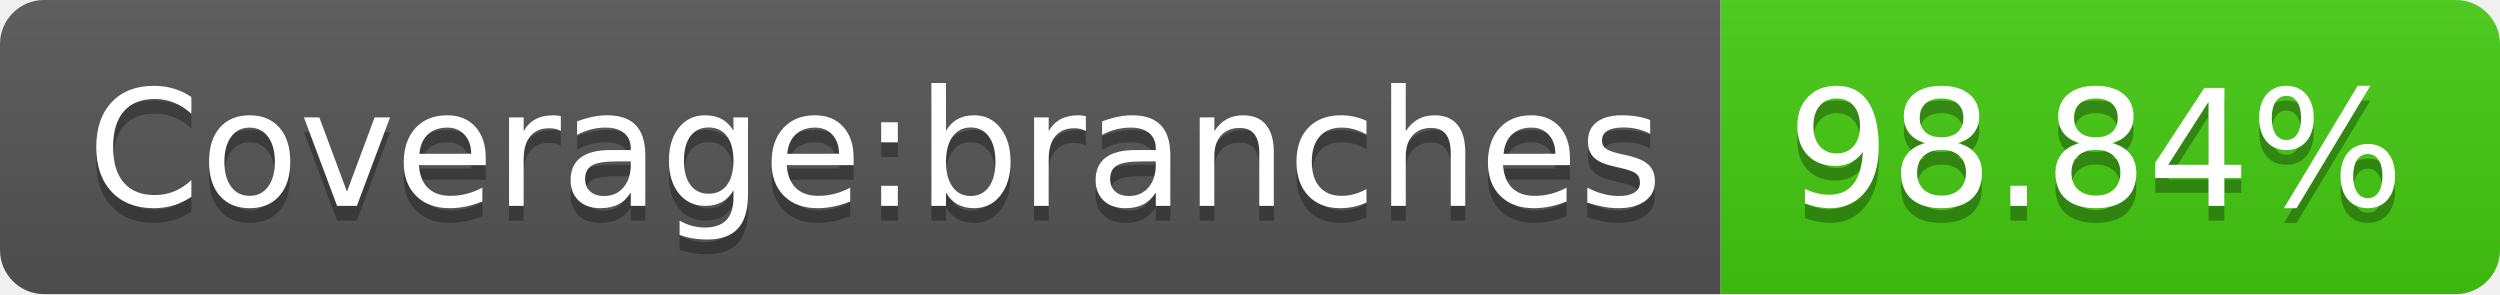
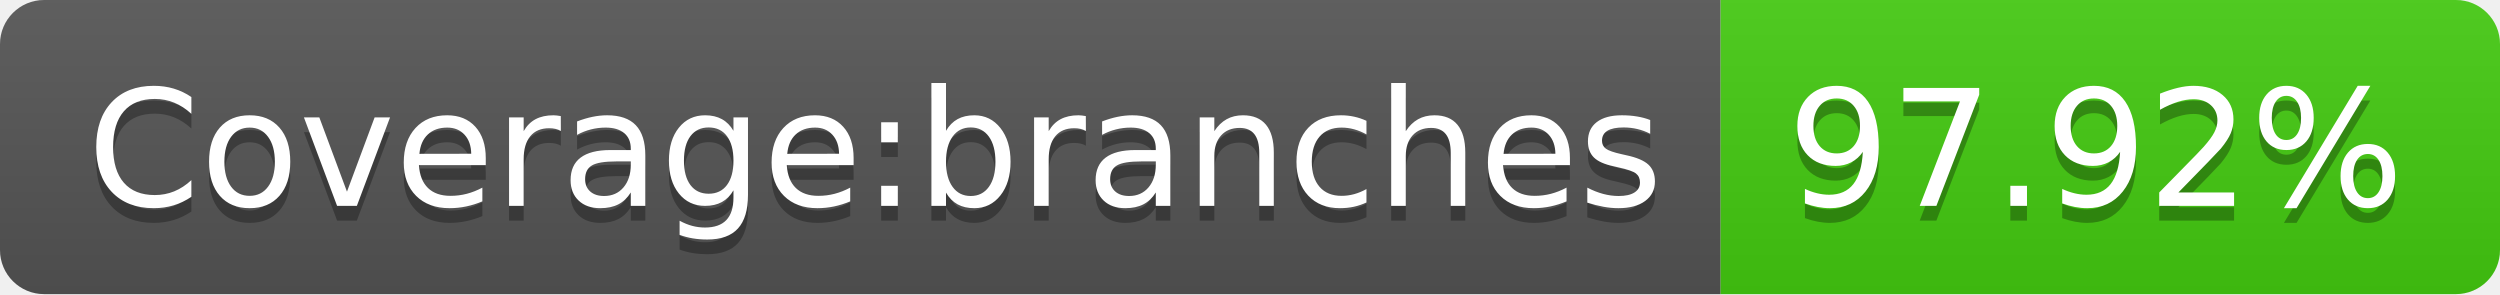
- <svg xmlns="http://www.w3.org/2000/svg" width="170" height="20" role="img" aria-label="Coverage:branches: 98.84%">
+ <svg xmlns="http://www.w3.org/2000/svg" width="170" height="20" role="img" aria-label="Coverage:branches: 97.92%">
  <linearGradient id="s" x2="0" y2="100%">
    <stop offset="0" stop-color="#bbb" stop-opacity=".1" />
    <stop offset="1" stop-opacity=".1" />
  </linearGradient>
  <clipPath id="r">
    <rect width="170" height="20" rx="3" fill="#fff" />
  </clipPath>
  <g clip-path="url(#r)">
    <rect width="117" height="20" fill="#555" />
    <rect x="117" width="53" height="20" fill="#4c1" />
    <rect width="170" height="20" fill="url(#s)" />
  </g>
  <g fill="#fff" text-anchor="middle" font-family="Verdana,Geneva,DejaVu Sans,sans-serif" text-rendering="geometricPrecision" font-size="110">
    <text aria-hidden="true" x="595" y="150" fill="#010101" fill-opacity=".3" transform="scale(.1)" textLength="1070">Coverage:branches</text>
    <text x="595" y="140" transform="scale(.1)" fill="#fff" textLength="1070">Coverage:branches</text>
-     <text aria-hidden="true" x="1425" y="150" fill="#010101" fill-opacity=".3" transform="scale(.1)" textLength="430">98.84%</text>
-     <text x="1425" y="140" transform="scale(.1)" fill="#fff" textLength="430">98.84%</text>
+     <text aria-hidden="true" x="1425" y="150" fill="#010101" fill-opacity=".3" transform="scale(.1)" textLength="430">97.92%</text>
+     <text x="1425" y="140" transform="scale(.1)" fill="#fff" textLength="430">97.92%</text>
  </g>
</svg>
